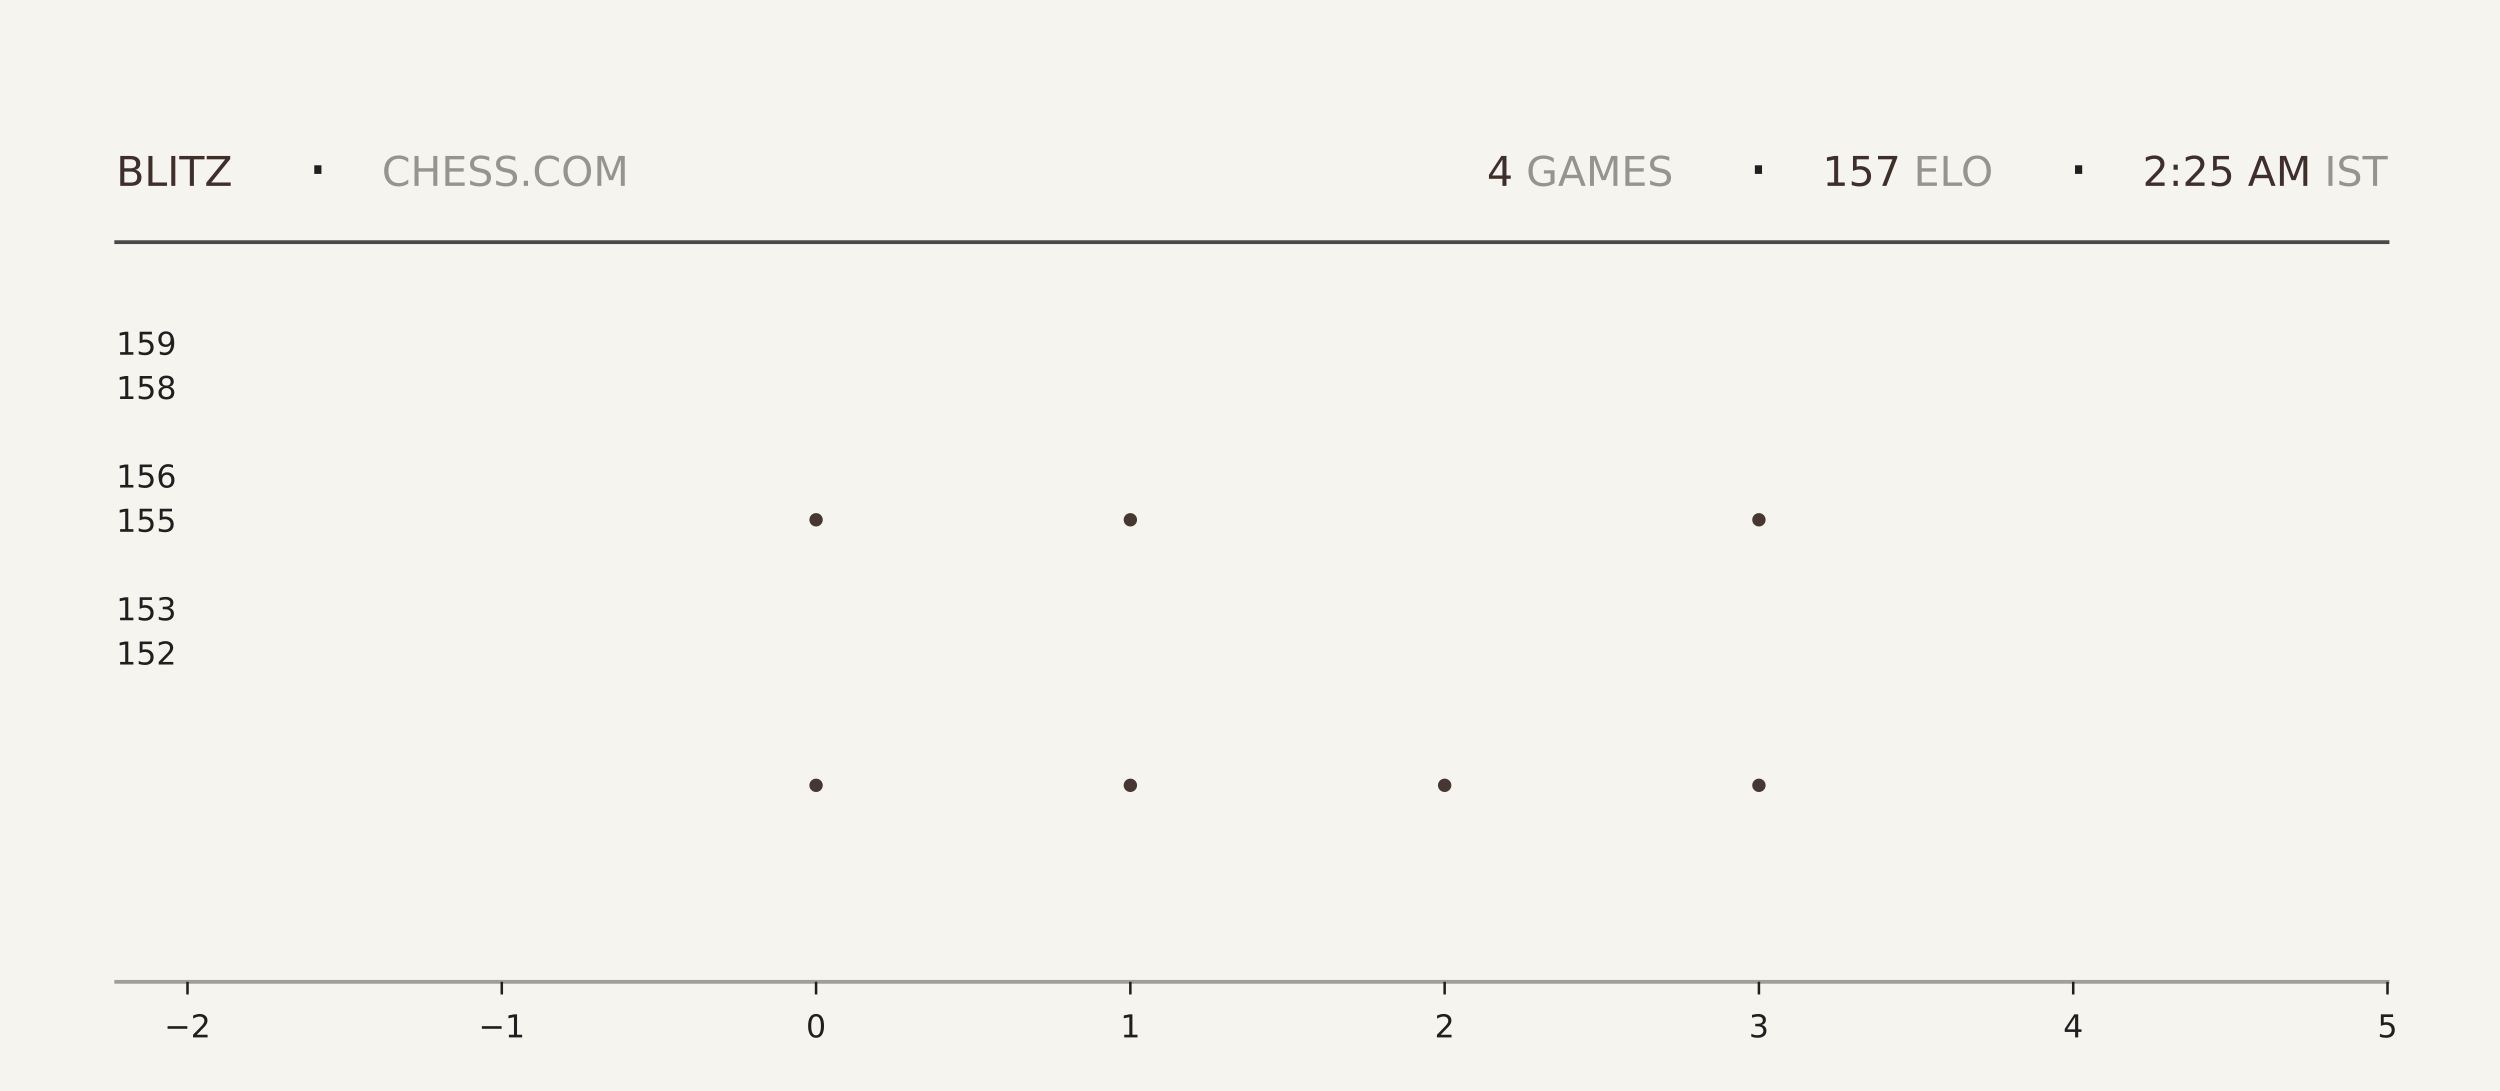
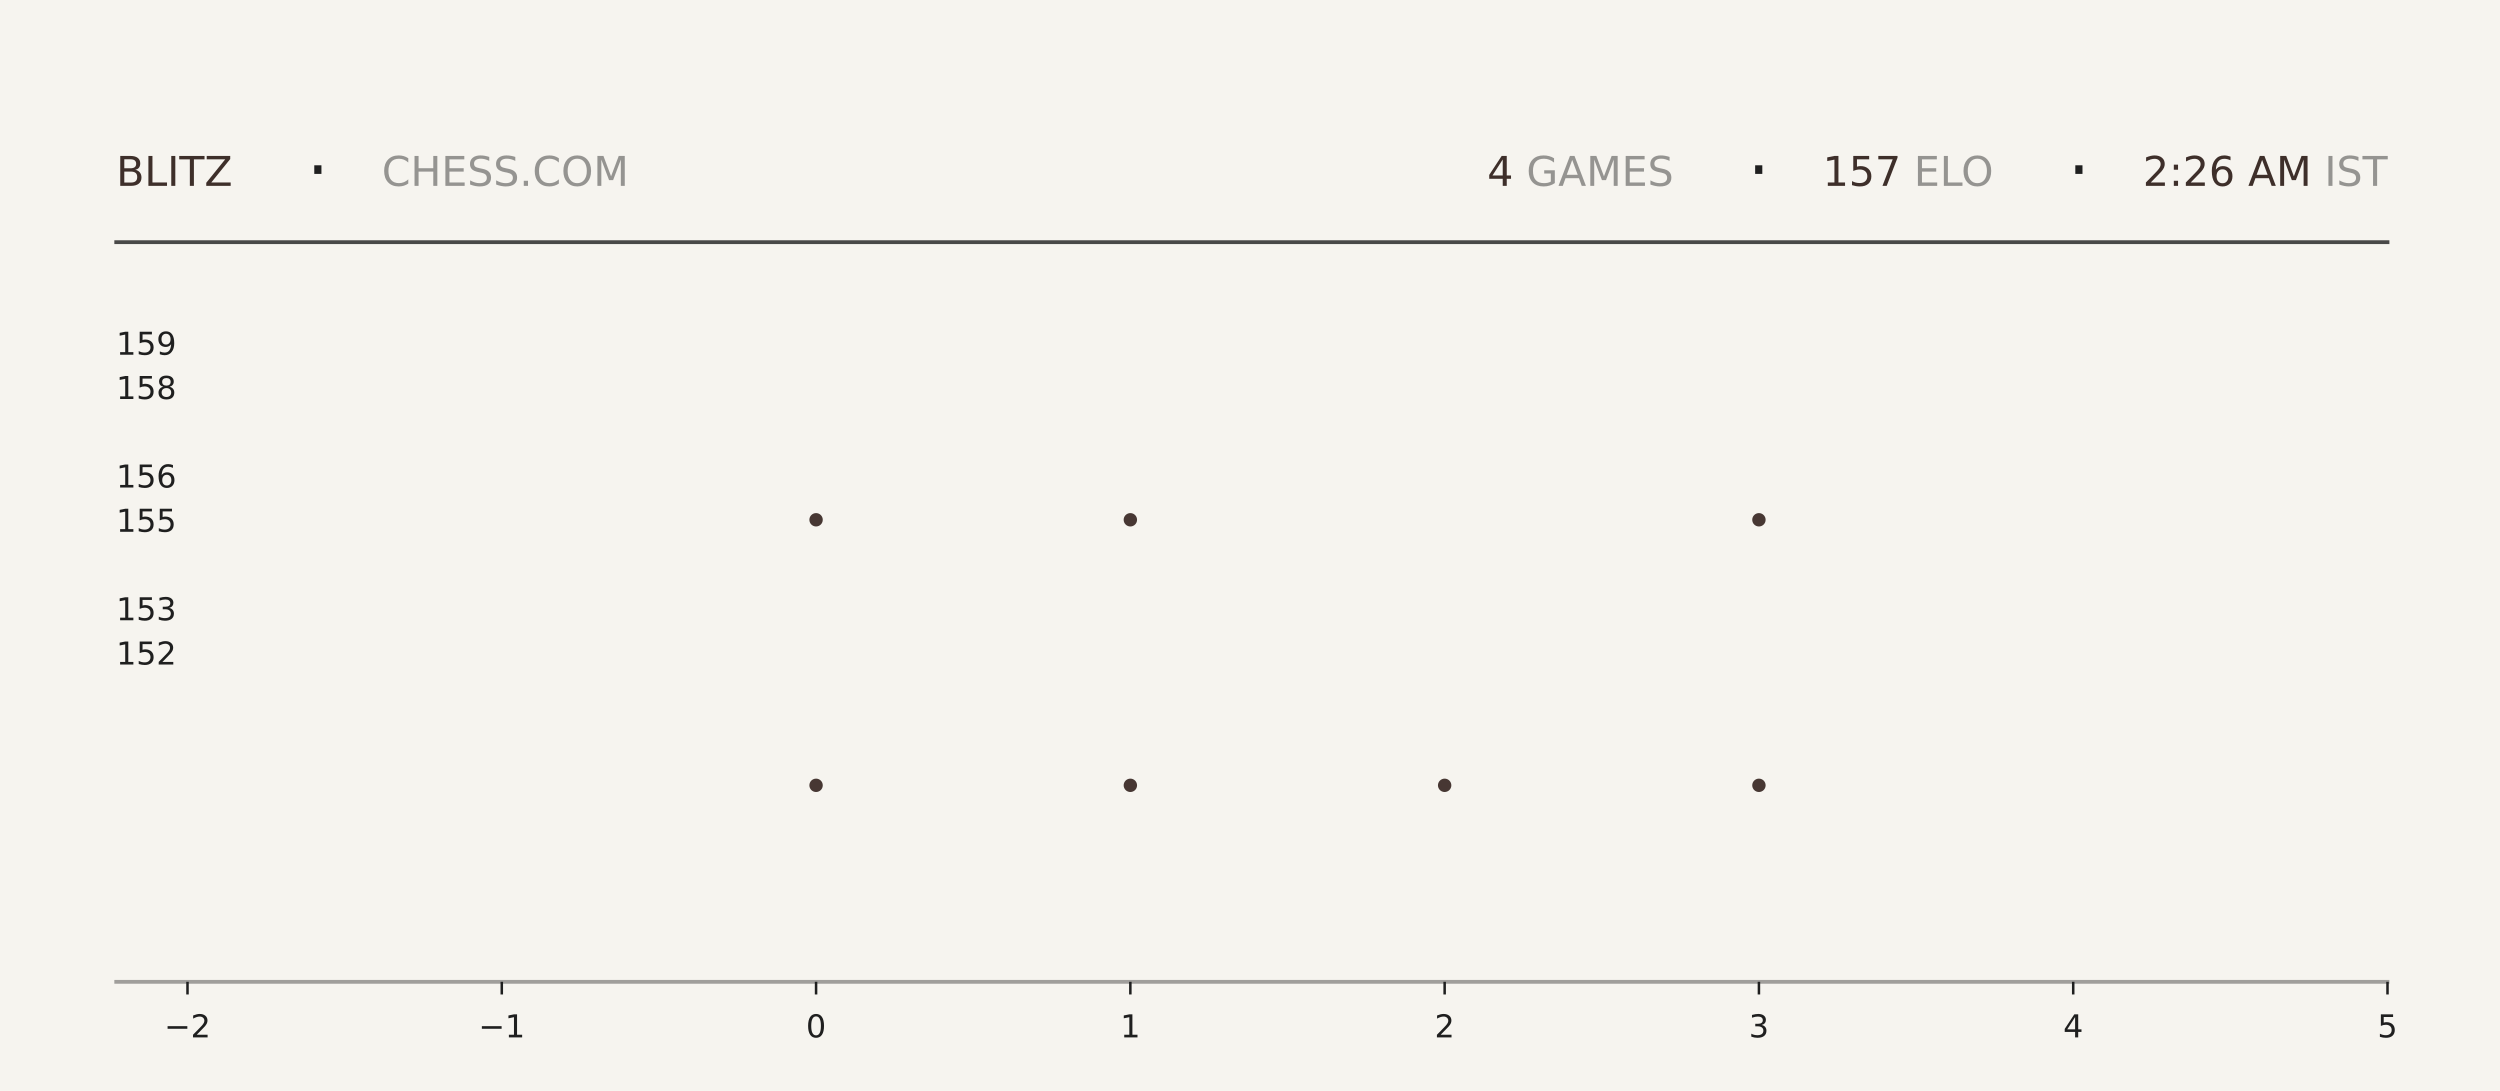
<svg xmlns="http://www.w3.org/2000/svg" xmlns:xlink="http://www.w3.org/1999/xlink" width="792pt" height="345.6pt" viewBox="0 0 792 345.6" version="1.1">
  <defs>
    <style type="text/css">*{stroke-linejoin: round; stroke-linecap: butt}</style>
  </defs>
  <g id="figure_1">
    <g id="patch_1">
      <path d="M 0 345.6  L 792 345.6  L 792 0  L 0 0  z " style="fill: #f6f4ef" />
    </g>
    <g id="axes_1">
      <g id="patch_2">
        <path d="M 59.4 311.04  L 756.36 311.04  L 756.36 103.68  L 59.4 103.68  z " style="fill: #f6f4ef" />
      </g>
      <g id="PathCollection_1">
        <defs>
-           <path id="m55451a6c35" d="M 0 2.121  C 0.563 2.121 1.102 1.898 1.5 1.5  C 1.898 1.102 2.121 0.563 2.121 0  C 2.121 -0.563 1.898 -1.102 1.5 -1.5  C 1.102 -1.898 0.563 -2.121 0 -2.121  C -0.563 -2.121 -1.102 -1.898 -1.5 -1.5  C -1.898 -1.102 -2.121 -0.563 -2.121 0  C -2.121 0.563 -1.898 1.102 -1.5 1.5  C -1.102 1.898 -0.563 2.121 0 2.121  z " />
-         </defs>
-         <g clip-path="url(#p6ec57dc4a2)">
-           <use xlink:href="#m55451a6c35" x="258.531" y="248.79" style="fill: #3e2f2a; fill-opacity: 0.95" />
-           <use xlink:href="#m55451a6c35" x="258.531" y="164.668" style="fill: #3e2f2a; fill-opacity: 0.95" />
+           <path id="mc80dce9228" d="M 0 2.121  C 0.563 2.121 1.102 1.898 1.5 1.5  C 1.898 1.102 2.121 0.563 2.121 0  C 2.121 -0.563 1.898 -1.102 1.5 -1.5  C 1.102 -1.898 0.563 -2.121 0 -2.121  C -0.563 -2.121 -1.102 -1.898 -1.5 -1.5  C -1.898 -1.102 -2.121 -0.563 -2.121 0  C -2.121 0.563 -1.898 1.102 -1.5 1.5  C -1.102 1.898 -0.563 2.121 0 2.121  z " />
+         </defs>
+         <g clip-path="url(#p0ffc8af21c)">
+           <use xlink:href="#mc80dce9228" x="258.531" y="248.79" style="fill: #3e2f2a; fill-opacity: 0.95" />
+           <use xlink:href="#mc80dce9228" x="258.531" y="164.668" style="fill: #3e2f2a; fill-opacity: 0.95" />
        </g>
      </g>
      <g id="PathCollection_2">
-         <g clip-path="url(#p6ec57dc4a2)">
-           <use xlink:href="#m55451a6c35" x="358.097" y="248.79" style="fill: #3e2f2a; fill-opacity: 0.95" />
-           <use xlink:href="#m55451a6c35" x="358.097" y="164.668" style="fill: #3e2f2a; fill-opacity: 0.95" />
-           <use xlink:href="#m55451a6c35" x="358.097" y="80.547" style="fill: #3e2f2a; fill-opacity: 0.95" />
+         <g clip-path="url(#p0ffc8af21c)">
+           <use xlink:href="#mc80dce9228" x="358.097" y="248.79" style="fill: #3e2f2a; fill-opacity: 0.95" />
+           <use xlink:href="#mc80dce9228" x="358.097" y="164.668" style="fill: #3e2f2a; fill-opacity: 0.95" />
+           <use xlink:href="#mc80dce9228" x="358.097" y="80.547" style="fill: #3e2f2a; fill-opacity: 0.95" />
        </g>
      </g>
      <g id="PathCollection_3">
-         <g clip-path="url(#p6ec57dc4a2)">
-           <use xlink:href="#m55451a6c35" x="457.663" y="248.79" style="fill: #3e2f2a; fill-opacity: 0.95" />
+         <g clip-path="url(#p0ffc8af21c)">
+           <use xlink:href="#mc80dce9228" x="457.663" y="248.79" style="fill: #3e2f2a; fill-opacity: 0.95" />
        </g>
      </g>
      <g id="PathCollection_4">
-         <g clip-path="url(#p6ec57dc4a2)">
-           <use xlink:href="#m55451a6c35" x="557.229" y="248.79" style="fill: #3e2f2a; fill-opacity: 0.95" />
-           <use xlink:href="#m55451a6c35" x="557.229" y="164.668" style="fill: #3e2f2a; fill-opacity: 0.95" />
-           <use xlink:href="#m55451a6c35" x="557.229" y="80.547" style="fill: #3e2f2a; fill-opacity: 0.95" />
+         <g clip-path="url(#p0ffc8af21c)">
+           <use xlink:href="#mc80dce9228" x="557.229" y="248.79" style="fill: #3e2f2a; fill-opacity: 0.95" />
+           <use xlink:href="#mc80dce9228" x="557.229" y="164.668" style="fill: #3e2f2a; fill-opacity: 0.95" />
+           <use xlink:href="#mc80dce9228" x="557.229" y="80.547" style="fill: #3e2f2a; fill-opacity: 0.95" />
        </g>
      </g>
      <g id="matplotlib.axis_1">
        <g id="xtick_1">
          <g id="line2d_1">
            <defs>
-               <path id="md18f41ba68" d="M 0 0  L 0 4  " style="stroke: #1f1f1f; stroke-width: 0.8" />
+               <path id="m1c0966b055" d="M 0 0  L 0 4  " style="stroke: #1f1f1f; stroke-width: 0.8" />
            </defs>
            <g>
-               <use xlink:href="#md18f41ba68" x="59.4" y="311.04" style="fill: #1f1f1f; stroke: #1f1f1f; stroke-width: 0.8" />
+               <use xlink:href="#m1c0966b055" x="59.4" y="311.04" style="fill: #1f1f1f; stroke: #1f1f1f; stroke-width: 0.8" />
            </g>
          </g>
          <g id="text_1">
            <g style="fill: #1f1f1f" transform="translate(52.02891 328.6384) scale(0.1 -0.1)">
              <defs>
                <path id="DejaVuSans-2212" d="M 678 2272  L 4684 2272  L 4684 1741  L 678 1741  L 678 2272  z " transform="scale(0.015625)" />
                <path id="DejaVuSans-32" d="M 1228 531  L 3431 531  L 3431 0  L 469 0  L 469 531  Q 828 903 1448 1529  Q 2069 2156 2228 2338  Q 2531 2678 2651 2914  Q 2772 3150 2772 3378  Q 2772 3750 2511 3984  Q 2250 4219 1831 4219  Q 1534 4219 1204 4116  Q 875 4013 500 3803  L 500 4441  Q 881 4594 1212 4672  Q 1544 4750 1819 4750  Q 2544 4750 2975 4387  Q 3406 4025 3406 3419  Q 3406 3131 3298 2873  Q 3191 2616 2906 2266  Q 2828 2175 2409 1742  Q 1991 1309 1228 531  z " transform="scale(0.015625)" />
              </defs>
              <use xlink:href="#DejaVuSans-2212" />
              <use xlink:href="#DejaVuSans-32" transform="translate(83.78906 0)" />
            </g>
          </g>
        </g>
        <g id="xtick_2">
          <g id="line2d_2">
            <g>
-               <use xlink:href="#md18f41ba68" x="158.966" y="311.04" style="fill: #1f1f1f; stroke: #1f1f1f; stroke-width: 0.8" />
+               <use xlink:href="#m1c0966b055" x="158.966" y="311.04" style="fill: #1f1f1f; stroke: #1f1f1f; stroke-width: 0.8" />
            </g>
          </g>
          <g id="text_2">
            <g style="fill: #1f1f1f" transform="translate(151.5946 328.6384) scale(0.1 -0.1)">
              <defs>
                <path id="DejaVuSans-31" d="M 794 531  L 1825 531  L 1825 4091  L 703 3866  L 703 4441  L 1819 4666  L 2450 4666  L 2450 531  L 3481 531  L 3481 0  L 794 0  L 794 531  z " transform="scale(0.015625)" />
              </defs>
              <use xlink:href="#DejaVuSans-2212" />
              <use xlink:href="#DejaVuSans-31" transform="translate(83.78906 0)" />
            </g>
          </g>
        </g>
        <g id="xtick_3">
          <g id="line2d_3">
            <g>
-               <use xlink:href="#md18f41ba68" x="258.531" y="311.04" style="fill: #1f1f1f; stroke: #1f1f1f; stroke-width: 0.8" />
+               <use xlink:href="#m1c0966b055" x="258.531" y="311.04" style="fill: #1f1f1f; stroke: #1f1f1f; stroke-width: 0.8" />
            </g>
          </g>
          <g id="text_3">
            <g style="fill: #1f1f1f" transform="translate(255.3502 328.6384) scale(0.1 -0.1)">
              <defs>
                <path id="DejaVuSans-30" d="M 2034 4250  Q 1547 4250 1301 3770  Q 1056 3291 1056 2328  Q 1056 1369 1301 889  Q 1547 409 2034 409  Q 2525 409 2770 889  Q 3016 1369 3016 2328  Q 3016 3291 2770 3770  Q 2525 4250 2034 4250  z M 2034 4750  Q 2819 4750 3233 4129  Q 3647 3509 3647 2328  Q 3647 1150 3233 529  Q 2819 -91 2034 -91  Q 1250 -91 836 529  Q 422 1150 422 2328  Q 422 3509 836 4129  Q 1250 4750 2034 4750  z " transform="scale(0.015625)" />
              </defs>
              <use xlink:href="#DejaVuSans-30" />
            </g>
          </g>
        </g>
        <g id="xtick_4">
          <g id="line2d_4">
            <g>
-               <use xlink:href="#md18f41ba68" x="358.097" y="311.04" style="fill: #1f1f1f; stroke: #1f1f1f; stroke-width: 0.8" />
+               <use xlink:href="#m1c0966b055" x="358.097" y="311.04" style="fill: #1f1f1f; stroke: #1f1f1f; stroke-width: 0.8" />
            </g>
          </g>
          <g id="text_4">
            <g style="fill: #1f1f1f" transform="translate(354.9159 328.6384) scale(0.1 -0.1)">
              <use xlink:href="#DejaVuSans-31" />
            </g>
          </g>
        </g>
        <g id="xtick_5">
          <g id="line2d_5">
            <g>
-               <use xlink:href="#md18f41ba68" x="457.663" y="311.04" style="fill: #1f1f1f; stroke: #1f1f1f; stroke-width: 0.8" />
+               <use xlink:href="#m1c0966b055" x="457.663" y="311.04" style="fill: #1f1f1f; stroke: #1f1f1f; stroke-width: 0.8" />
            </g>
          </g>
          <g id="text_5">
            <g style="fill: #1f1f1f" transform="translate(454.4816 328.6384) scale(0.1 -0.1)">
              <use xlink:href="#DejaVuSans-32" />
            </g>
          </g>
        </g>
        <g id="xtick_6">
          <g id="line2d_6">
            <g>
-               <use xlink:href="#md18f41ba68" x="557.229" y="311.04" style="fill: #1f1f1f; stroke: #1f1f1f; stroke-width: 0.8" />
+               <use xlink:href="#m1c0966b055" x="557.229" y="311.04" style="fill: #1f1f1f; stroke: #1f1f1f; stroke-width: 0.8" />
            </g>
          </g>
          <g id="text_6">
            <g style="fill: #1f1f1f" transform="translate(554.0473 328.6384) scale(0.1 -0.1)">
              <defs>
                <path id="DejaVuSans-33" d="M 2597 2516  Q 3050 2419 3304 2112  Q 3559 1806 3559 1356  Q 3559 666 3084 287  Q 2609 -91 1734 -91  Q 1441 -91 1130 -33  Q 819 25 488 141  L 488 750  Q 750 597 1062 519  Q 1375 441 1716 441  Q 2309 441 2620 675  Q 2931 909 2931 1356  Q 2931 1769 2642 2001  Q 2353 2234 1838 2234  L 1294 2234  L 1294 2753  L 1863 2753  Q 2328 2753 2575 2939  Q 2822 3125 2822 3475  Q 2822 3834 2567 4026  Q 2313 4219 1838 4219  Q 1578 4219 1281 4162  Q 984 4106 628 3988  L 628 4550  Q 988 4650 1302 4700  Q 1616 4750 1894 4750  Q 2613 4750 3031 4423  Q 3450 4097 3450 3541  Q 3450 3153 3228 2886  Q 3006 2619 2597 2516  z " transform="scale(0.015625)" />
              </defs>
              <use xlink:href="#DejaVuSans-33" />
            </g>
          </g>
        </g>
        <g id="xtick_7">
          <g id="line2d_7">
            <g>
-               <use xlink:href="#md18f41ba68" x="656.794" y="311.04" style="fill: #1f1f1f; stroke: #1f1f1f; stroke-width: 0.8" />
+               <use xlink:href="#m1c0966b055" x="656.794" y="311.04" style="fill: #1f1f1f; stroke: #1f1f1f; stroke-width: 0.8" />
            </g>
          </g>
          <g id="text_7">
            <g style="fill: #1f1f1f" transform="translate(653.613 328.6384) scale(0.1 -0.1)">
              <defs>
                <path id="DejaVuSans-34" d="M 2419 4116  L 825 1625  L 2419 1625  L 2419 4116  z M 2253 4666  L 3047 4666  L 3047 1625  L 3713 1625  L 3713 1100  L 3047 1100  L 3047 0  L 2419 0  L 2419 1100  L 313 1100  L 313 1709  L 2253 4666  z " transform="scale(0.015625)" />
              </defs>
              <use xlink:href="#DejaVuSans-34" />
            </g>
          </g>
        </g>
        <g id="xtick_8">
          <g id="line2d_8">
            <g>
-               <use xlink:href="#md18f41ba68" x="756.36" y="311.04" style="fill: #1f1f1f; stroke: #1f1f1f; stroke-width: 0.8" />
+               <use xlink:href="#m1c0966b055" x="756.36" y="311.04" style="fill: #1f1f1f; stroke: #1f1f1f; stroke-width: 0.8" />
            </g>
          </g>
          <g id="text_8">
            <g style="fill: #1f1f1f" transform="translate(753.1788 328.6384) scale(0.1 -0.1)">
              <defs>
                <path id="DejaVuSans-35" d="M 691 4666  L 3169 4666  L 3169 4134  L 1269 4134  L 1269 2991  Q 1406 3038 1543 3061  Q 1681 3084 1819 3084  Q 2600 3084 3056 2656  Q 3513 2228 3513 1497  Q 3513 744 3044 326  Q 2575 -91 1722 -91  Q 1428 -91 1123 -41  Q 819 9 494 109  L 494 744  Q 775 591 1075 516  Q 1375 441 1709 441  Q 2250 441 2565 725  Q 2881 1009 2881 1497  Q 2881 1984 2565 2268  Q 2250 2553 1709 2553  Q 1456 2553 1204 2497  Q 953 2441 691 2322  L 691 4666  z " transform="scale(0.015625)" />
              </defs>
              <use xlink:href="#DejaVuSans-35" />
            </g>
          </g>
        </g>
      </g>
      <g id="matplotlib.axis_2">
        <g id="ytick_1">
          <g id="line2d_9" />
          <g id="text_9">
            <g style="fill: #1f1f1f" transform="translate(36.8125 210.5283) scale(0.1 -0.1)">
              <use xlink:href="#DejaVuSans-31" />
              <use xlink:href="#DejaVuSans-35" transform="translate(63.62305 0)" />
              <use xlink:href="#DejaVuSans-32" transform="translate(127.2461 0)" />
            </g>
          </g>
        </g>
        <g id="ytick_2">
          <g id="line2d_10" />
          <g id="text_10">
            <g style="fill: #1f1f1f" transform="translate(36.8125 196.508) scale(0.1 -0.1)">
              <use xlink:href="#DejaVuSans-31" />
              <use xlink:href="#DejaVuSans-35" transform="translate(63.62305 0)" />
              <use xlink:href="#DejaVuSans-33" transform="translate(127.2461 0)" />
            </g>
          </g>
        </g>
        <g id="ytick_3">
          <g id="line2d_11" />
          <g id="text_11">
            <g style="fill: #1f1f1f" transform="translate(36.8125 168.4675) scale(0.1 -0.1)">
              <use xlink:href="#DejaVuSans-31" />
              <use xlink:href="#DejaVuSans-35" transform="translate(63.62305 0)" />
              <use xlink:href="#DejaVuSans-35" transform="translate(127.2461 0)" />
            </g>
          </g>
        </g>
        <g id="ytick_4">
          <g id="line2d_12" />
          <g id="text_12">
            <g style="fill: #1f1f1f" transform="translate(36.8125 154.4472) scale(0.1 -0.1)">
              <defs>
                <path id="DejaVuSans-36" d="M 2113 2584  Q 1688 2584 1439 2293  Q 1191 2003 1191 1497  Q 1191 994 1439 701  Q 1688 409 2113 409  Q 2538 409 2786 701  Q 3034 994 3034 1497  Q 3034 2003 2786 2293  Q 2538 2584 2113 2584  z M 3366 4563  L 3366 3988  Q 3128 4100 2886 4159  Q 2644 4219 2406 4219  Q 1781 4219 1451 3797  Q 1122 3375 1075 2522  Q 1259 2794 1537 2939  Q 1816 3084 2150 3084  Q 2853 3084 3261 2657  Q 3669 2231 3669 1497  Q 3669 778 3244 343  Q 2819 -91 2113 -91  Q 1303 -91 875 529  Q 447 1150 447 2328  Q 447 3434 972 4092  Q 1497 4750 2381 4750  Q 2619 4750 2861 4703  Q 3103 4656 3366 4563  z " transform="scale(0.015625)" />
              </defs>
              <use xlink:href="#DejaVuSans-31" />
              <use xlink:href="#DejaVuSans-35" transform="translate(63.62305 0)" />
              <use xlink:href="#DejaVuSans-36" transform="translate(127.2461 0)" />
            </g>
          </g>
        </g>
        <g id="ytick_5">
          <g id="line2d_13" />
          <g id="text_13">
            <g style="fill: #1f1f1f" transform="translate(36.8125 126.4066) scale(0.1 -0.1)">
              <defs>
                <path id="DejaVuSans-38" d="M 2034 2216  Q 1584 2216 1326 1975  Q 1069 1734 1069 1313  Q 1069 891 1326 650  Q 1584 409 2034 409  Q 2484 409 2743 651  Q 3003 894 3003 1313  Q 3003 1734 2745 1975  Q 2488 2216 2034 2216  z M 1403 2484  Q 997 2584 770 2862  Q 544 3141 544 3541  Q 544 4100 942 4425  Q 1341 4750 2034 4750  Q 2731 4750 3128 4425  Q 3525 4100 3525 3541  Q 3525 3141 3298 2862  Q 3072 2584 2669 2484  Q 3125 2378 3379 2068  Q 3634 1759 3634 1313  Q 3634 634 3220 271  Q 2806 -91 2034 -91  Q 1263 -91 848 271  Q 434 634 434 1313  Q 434 1759 690 2068  Q 947 2378 1403 2484  z M 1172 3481  Q 1172 3119 1398 2916  Q 1625 2713 2034 2713  Q 2441 2713 2670 2916  Q 2900 3119 2900 3481  Q 2900 3844 2670 4047  Q 2441 4250 2034 4250  Q 1625 4250 1398 4047  Q 1172 3844 1172 3481  z " transform="scale(0.015625)" />
              </defs>
              <use xlink:href="#DejaVuSans-31" />
              <use xlink:href="#DejaVuSans-35" transform="translate(63.62305 0)" />
              <use xlink:href="#DejaVuSans-38" transform="translate(127.2461 0)" />
            </g>
          </g>
        </g>
        <g id="ytick_6">
          <g id="line2d_14" />
          <g id="text_14">
            <g style="fill: #1f1f1f" transform="translate(36.8125 112.3863) scale(0.1 -0.1)">
              <defs>
                <path id="DejaVuSans-39" d="M 703 97  L 703 672  Q 941 559 1184 500  Q 1428 441 1663 441  Q 2288 441 2617 861  Q 2947 1281 2994 2138  Q 2813 1869 2534 1725  Q 2256 1581 1919 1581  Q 1219 1581 811 2004  Q 403 2428 403 3163  Q 403 3881 828 4315  Q 1253 4750 1959 4750  Q 2769 4750 3195 4129  Q 3622 3509 3622 2328  Q 3622 1225 3098 567  Q 2575 -91 1691 -91  Q 1453 -91 1209 -44  Q 966 3 703 97  z M 1959 2075  Q 2384 2075 2632 2365  Q 2881 2656 2881 3163  Q 2881 3666 2632 3958  Q 2384 4250 1959 4250  Q 1534 4250 1286 3958  Q 1038 3666 1038 3163  Q 1038 2656 1286 2365  Q 1534 2075 1959 2075  z " transform="scale(0.015625)" />
              </defs>
              <use xlink:href="#DejaVuSans-31" />
              <use xlink:href="#DejaVuSans-35" transform="translate(63.62305 0)" />
              <use xlink:href="#DejaVuSans-39" transform="translate(127.2461 0)" />
            </g>
          </g>
        </g>
      </g>
    </g>
    <g id="line2d_15">
      <path d="M 36.82 76.723  L 756.36 76.723  " style="fill: none; stroke: #1f1f1f; stroke-opacity: 0.8; stroke-width: 1.2; stroke-linecap: square" />
    </g>
    <g id="line2d_16">
      <path d="M 36.82 311.04  L 756.36 311.04  " style="fill: none; stroke: #1f1f1f; stroke-opacity: 0.4; stroke-width: 1.2; stroke-linecap: square" />
    </g>
    <g id="text_15">
      <g style="fill: #3e2f2a" transform="translate(36.82 58.88319) scale(0.13 -0.13)">
        <defs>
          <path id="DejaVuSans-42" d="M 1259 2228  L 1259 519  L 2272 519  Q 2781 519 3026 730  Q 3272 941 3272 1375  Q 3272 1813 3026 2020  Q 2781 2228 2272 2228  L 1259 2228  z M 1259 4147  L 1259 2741  L 2194 2741  Q 2656 2741 2882 2914  Q 3109 3088 3109 3444  Q 3109 3797 2882 3972  Q 2656 4147 2194 4147  L 1259 4147  z M 628 4666  L 2241 4666  Q 2963 4666 3353 4366  Q 3744 4066 3744 3513  Q 3744 3084 3544 2831  Q 3344 2578 2956 2516  Q 3422 2416 3680 2098  Q 3938 1781 3938 1306  Q 3938 681 3513 340  Q 3088 0 2303 0  L 628 0  L 628 4666  z " transform="scale(0.015625)" />
          <path id="DejaVuSans-4c" d="M 628 4666  L 1259 4666  L 1259 531  L 3531 531  L 3531 0  L 628 0  L 628 4666  z " transform="scale(0.015625)" />
          <path id="DejaVuSans-49" d="M 628 4666  L 1259 4666  L 1259 0  L 628 0  L 628 4666  z " transform="scale(0.015625)" />
          <path id="DejaVuSans-54" d="M -19 4666  L 3928 4666  L 3928 4134  L 2272 4134  L 2272 0  L 1638 0  L 1638 4134  L -19 4134  L -19 4666  z " transform="scale(0.015625)" />
          <path id="DejaVuSans-5a" d="M 359 4666  L 4025 4666  L 4025 4184  L 1075 531  L 4097 531  L 4097 0  L 288 0  L 288 481  L 3238 4134  L 359 4134  L 359 4666  z " transform="scale(0.015625)" />
        </defs>
        <use xlink:href="#DejaVuSans-42" />
        <use xlink:href="#DejaVuSans-4c" transform="translate(68.60352 0)" />
        <use xlink:href="#DejaVuSans-49" transform="translate(124.3164 0)" />
        <use xlink:href="#DejaVuSans-54" transform="translate(153.8086 0)" />
        <use xlink:href="#DejaVuSans-5a" transform="translate(214.8926 0)" />
      </g>
    </g>
    <g id="text_16">
      <g style="fill: #1f1f1f" transform="translate(97.21 61.36662) scale(0.22 -0.22)">
        <defs>
          <path id="DejaVuSans-b7" d="M 684 2619  L 1344 2619  L 1344 1825  L 684 1825  L 684 2619  z " transform="scale(0.015625)" />
        </defs>
        <use xlink:href="#DejaVuSans-b7" />
      </g>
    </g>
    <g id="text_17">
      <g style="fill: #1f1f1f; opacity: 0.45" transform="translate(120.97 58.88319) scale(0.13 -0.13)">
        <defs>
          <path id="DejaVuSans-43" d="M 4122 4306  L 4122 3641  Q 3803 3938 3442 4084  Q 3081 4231 2675 4231  Q 1875 4231 1450 3742  Q 1025 3253 1025 2328  Q 1025 1406 1450 917  Q 1875 428 2675 428  Q 3081 428 3442 575  Q 3803 722 4122 1019  L 4122 359  Q 3791 134 3420 21  Q 3050 -91 2638 -91  Q 1578 -91 968 557  Q 359 1206 359 2328  Q 359 3453 968 4101  Q 1578 4750 2638 4750  Q 3056 4750 3426 4639  Q 3797 4528 4122 4306  z " transform="scale(0.015625)" />
          <path id="DejaVuSans-48" d="M 628 4666  L 1259 4666  L 1259 2753  L 3553 2753  L 3553 4666  L 4184 4666  L 4184 0  L 3553 0  L 3553 2222  L 1259 2222  L 1259 0  L 628 0  L 628 4666  z " transform="scale(0.015625)" />
          <path id="DejaVuSans-45" d="M 628 4666  L 3578 4666  L 3578 4134  L 1259 4134  L 1259 2753  L 3481 2753  L 3481 2222  L 1259 2222  L 1259 531  L 3634 531  L 3634 0  L 628 0  L 628 4666  z " transform="scale(0.015625)" />
          <path id="DejaVuSans-53" d="M 3425 4513  L 3425 3897  Q 3066 4069 2747 4153  Q 2428 4238 2131 4238  Q 1616 4238 1336 4038  Q 1056 3838 1056 3469  Q 1056 3159 1242 3001  Q 1428 2844 1947 2747  L 2328 2669  Q 3034 2534 3370 2195  Q 3706 1856 3706 1288  Q 3706 609 3251 259  Q 2797 -91 1919 -91  Q 1588 -91 1214 -16  Q 841 59 441 206  L 441 856  Q 825 641 1194 531  Q 1563 422 1919 422  Q 2459 422 2753 634  Q 3047 847 3047 1241  Q 3047 1584 2836 1778  Q 2625 1972 2144 2069  L 1759 2144  Q 1053 2284 737 2584  Q 422 2884 422 3419  Q 422 4038 858 4394  Q 1294 4750 2059 4750  Q 2388 4750 2728 4690  Q 3069 4631 3425 4513  z " transform="scale(0.015625)" />
          <path id="DejaVuSans-2e" d="M 684 794  L 1344 794  L 1344 0  L 684 0  L 684 794  z " transform="scale(0.015625)" />
          <path id="DejaVuSans-4f" d="M 2522 4238  Q 1834 4238 1429 3725  Q 1025 3213 1025 2328  Q 1025 1447 1429 934  Q 1834 422 2522 422  Q 3209 422 3611 934  Q 4013 1447 4013 2328  Q 4013 3213 3611 3725  Q 3209 4238 2522 4238  z M 2522 4750  Q 3503 4750 4090 4092  Q 4678 3434 4678 2328  Q 4678 1225 4090 567  Q 3503 -91 2522 -91  Q 1538 -91 948 565  Q 359 1222 359 2328  Q 359 3434 948 4092  Q 1538 4750 2522 4750  z " transform="scale(0.015625)" />
          <path id="DejaVuSans-4d" d="M 628 4666  L 1569 4666  L 2759 1491  L 3956 4666  L 4897 4666  L 4897 0  L 4281 0  L 4281 4097  L 3078 897  L 2444 897  L 1241 4097  L 1241 0  L 628 0  L 628 4666  z " transform="scale(0.015625)" />
        </defs>
        <use xlink:href="#DejaVuSans-43" />
        <use xlink:href="#DejaVuSans-48" transform="translate(69.82422 0)" />
        <use xlink:href="#DejaVuSans-45" transform="translate(145.0195 0)" />
        <use xlink:href="#DejaVuSans-53" transform="translate(208.2031 0)" />
        <use xlink:href="#DejaVuSans-53" transform="translate(271.6797 0)" />
        <use xlink:href="#DejaVuSans-2e" transform="translate(335.1562 0)" />
        <use xlink:href="#DejaVuSans-43" transform="translate(366.9434 0)" />
        <use xlink:href="#DejaVuSans-4f" transform="translate(436.7676 0)" />
        <use xlink:href="#DejaVuSans-4d" transform="translate(515.4785 0)" />
      </g>
    </g>
    <g id="text_18">
-       <g style="fill: #3e2f2a" transform="translate(471.06 58.88319) scale(0.13 -0.13)">
+       <g style="fill: #3e2f2a" transform="translate(471.15 58.88319) scale(0.13 -0.13)">
        <use xlink:href="#DejaVuSans-34" />
      </g>
    </g>
    <g id="text_19">
-       <g style="fill: #1f1f1f; opacity: 0.45" transform="translate(479.34 58.88319) scale(0.13 -0.13)">
+       <g style="fill: #1f1f1f; opacity: 0.45" transform="translate(479.43 58.88319) scale(0.13 -0.13)">
        <defs>
          <path id="DejaVuSans-20" transform="scale(0.015625)" />
          <path id="DejaVuSans-47" d="M 3809 666  L 3809 1919  L 2778 1919  L 2778 2438  L 4434 2438  L 4434 434  Q 4069 175 3628 42  Q 3188 -91 2688 -91  Q 1594 -91 976 548  Q 359 1188 359 2328  Q 359 3472 976 4111  Q 1594 4750 2688 4750  Q 3144 4750 3555 4637  Q 3966 4525 4313 4306  L 4313 3634  Q 3963 3931 3569 4081  Q 3175 4231 2741 4231  Q 1884 4231 1454 3753  Q 1025 3275 1025 2328  Q 1025 1384 1454 906  Q 1884 428 2741 428  Q 3075 428 3337 486  Q 3600 544 3809 666  z " transform="scale(0.015625)" />
          <path id="DejaVuSans-41" d="M 2188 4044  L 1331 1722  L 3047 1722  L 2188 4044  z M 1831 4666  L 2547 4666  L 4325 0  L 3669 0  L 3244 1197  L 1141 1197  L 716 0  L 50 0  L 1831 4666  z " transform="scale(0.015625)" />
        </defs>
        <use xlink:href="#DejaVuSans-20" />
        <use xlink:href="#DejaVuSans-47" transform="translate(31.78711 0)" />
        <use xlink:href="#DejaVuSans-41" transform="translate(109.2773 0)" />
        <use xlink:href="#DejaVuSans-4d" transform="translate(177.6855 0)" />
        <use xlink:href="#DejaVuSans-45" transform="translate(263.9648 0)" />
        <use xlink:href="#DejaVuSans-53" transform="translate(327.1484 0)" />
      </g>
    </g>
    <g id="text_20">
-       <g style="fill: #1f1f1f" transform="translate(553.59 61.36662) scale(0.22 -0.22)">
+       <g style="fill: #1f1f1f" transform="translate(553.68 61.36662) scale(0.22 -0.22)">
        <use xlink:href="#DejaVuSans-b7" />
      </g>
    </g>
    <g id="text_21">
-       <g style="fill: #3e2f2a" transform="translate(577.35 58.88319) scale(0.13 -0.13)">
+       <g style="fill: #3e2f2a" transform="translate(577.44 58.88319) scale(0.13 -0.13)">
        <defs>
          <path id="DejaVuSans-37" d="M 525 4666  L 3525 4666  L 3525 4397  L 1831 0  L 1172 0  L 2766 4134  L 525 4134  L 525 4666  z " transform="scale(0.015625)" />
        </defs>
        <use xlink:href="#DejaVuSans-31" />
        <use xlink:href="#DejaVuSans-35" transform="translate(63.62305 0)" />
        <use xlink:href="#DejaVuSans-37" transform="translate(127.2461 0)" />
      </g>
    </g>
    <g id="text_22">
-       <g style="fill: #1f1f1f; opacity: 0.45" transform="translate(602.1 58.88319) scale(0.13 -0.13)">
+       <g style="fill: #1f1f1f; opacity: 0.45" transform="translate(602.19 58.88319) scale(0.13 -0.13)">
        <use xlink:href="#DejaVuSans-20" />
        <use xlink:href="#DejaVuSans-45" transform="translate(31.78711 0)" />
        <use xlink:href="#DejaVuSans-4c" transform="translate(94.9707 0)" />
        <use xlink:href="#DejaVuSans-4f" transform="translate(147.0586 0)" />
      </g>
    </g>
    <g id="text_23">
-       <g style="fill: #1f1f1f" transform="translate(655.02 61.36662) scale(0.22 -0.22)">
+       <g style="fill: #1f1f1f" transform="translate(655.11 61.36662) scale(0.22 -0.22)">
        <use xlink:href="#DejaVuSans-b7" />
      </g>
    </g>
    <g id="text_24">
-       <g style="fill: #3e2f2a" transform="translate(678.78 58.88319) scale(0.13 -0.13)">
+       <g style="fill: #3e2f2a" transform="translate(678.87 58.88319) scale(0.13 -0.13)">
        <defs>
          <path id="DejaVuSans-3a" d="M 750 794  L 1409 794  L 1409 0  L 750 0  L 750 794  z M 750 3309  L 1409 3309  L 1409 2516  L 750 2516  L 750 3309  z " transform="scale(0.015625)" />
        </defs>
        <use xlink:href="#DejaVuSans-32" />
        <use xlink:href="#DejaVuSans-3a" transform="translate(63.62305 0)" />
        <use xlink:href="#DejaVuSans-32" transform="translate(97.31445 0)" />
-         <use xlink:href="#DejaVuSans-35" transform="translate(160.9375 0)" />
+         <use xlink:href="#DejaVuSans-36" transform="translate(160.9375 0)" />
        <use xlink:href="#DejaVuSans-20" transform="translate(224.5605 0)" />
        <use xlink:href="#DejaVuSans-41" transform="translate(256.3477 0)" />
        <use xlink:href="#DejaVuSans-4d" transform="translate(324.7559 0)" />
      </g>
    </g>
    <g id="text_25">
      <g style="fill: #1f1f1f; opacity: 0.45" transform="translate(732.24 58.88319) scale(0.13 -0.13)">
        <use xlink:href="#DejaVuSans-20" />
        <use xlink:href="#DejaVuSans-49" transform="translate(31.78711 0)" />
        <use xlink:href="#DejaVuSans-53" transform="translate(61.2793 0)" />
        <use xlink:href="#DejaVuSans-54" transform="translate(124.7559 0)" />
      </g>
    </g>
  </g>
  <defs>
-     <clipPath id="p6ec57dc4a2">
+     <clipPath id="p0ffc8af21c">
      <rect x="59.4" y="103.68" width="696.96" height="207.36" />
    </clipPath>
  </defs>
</svg>
